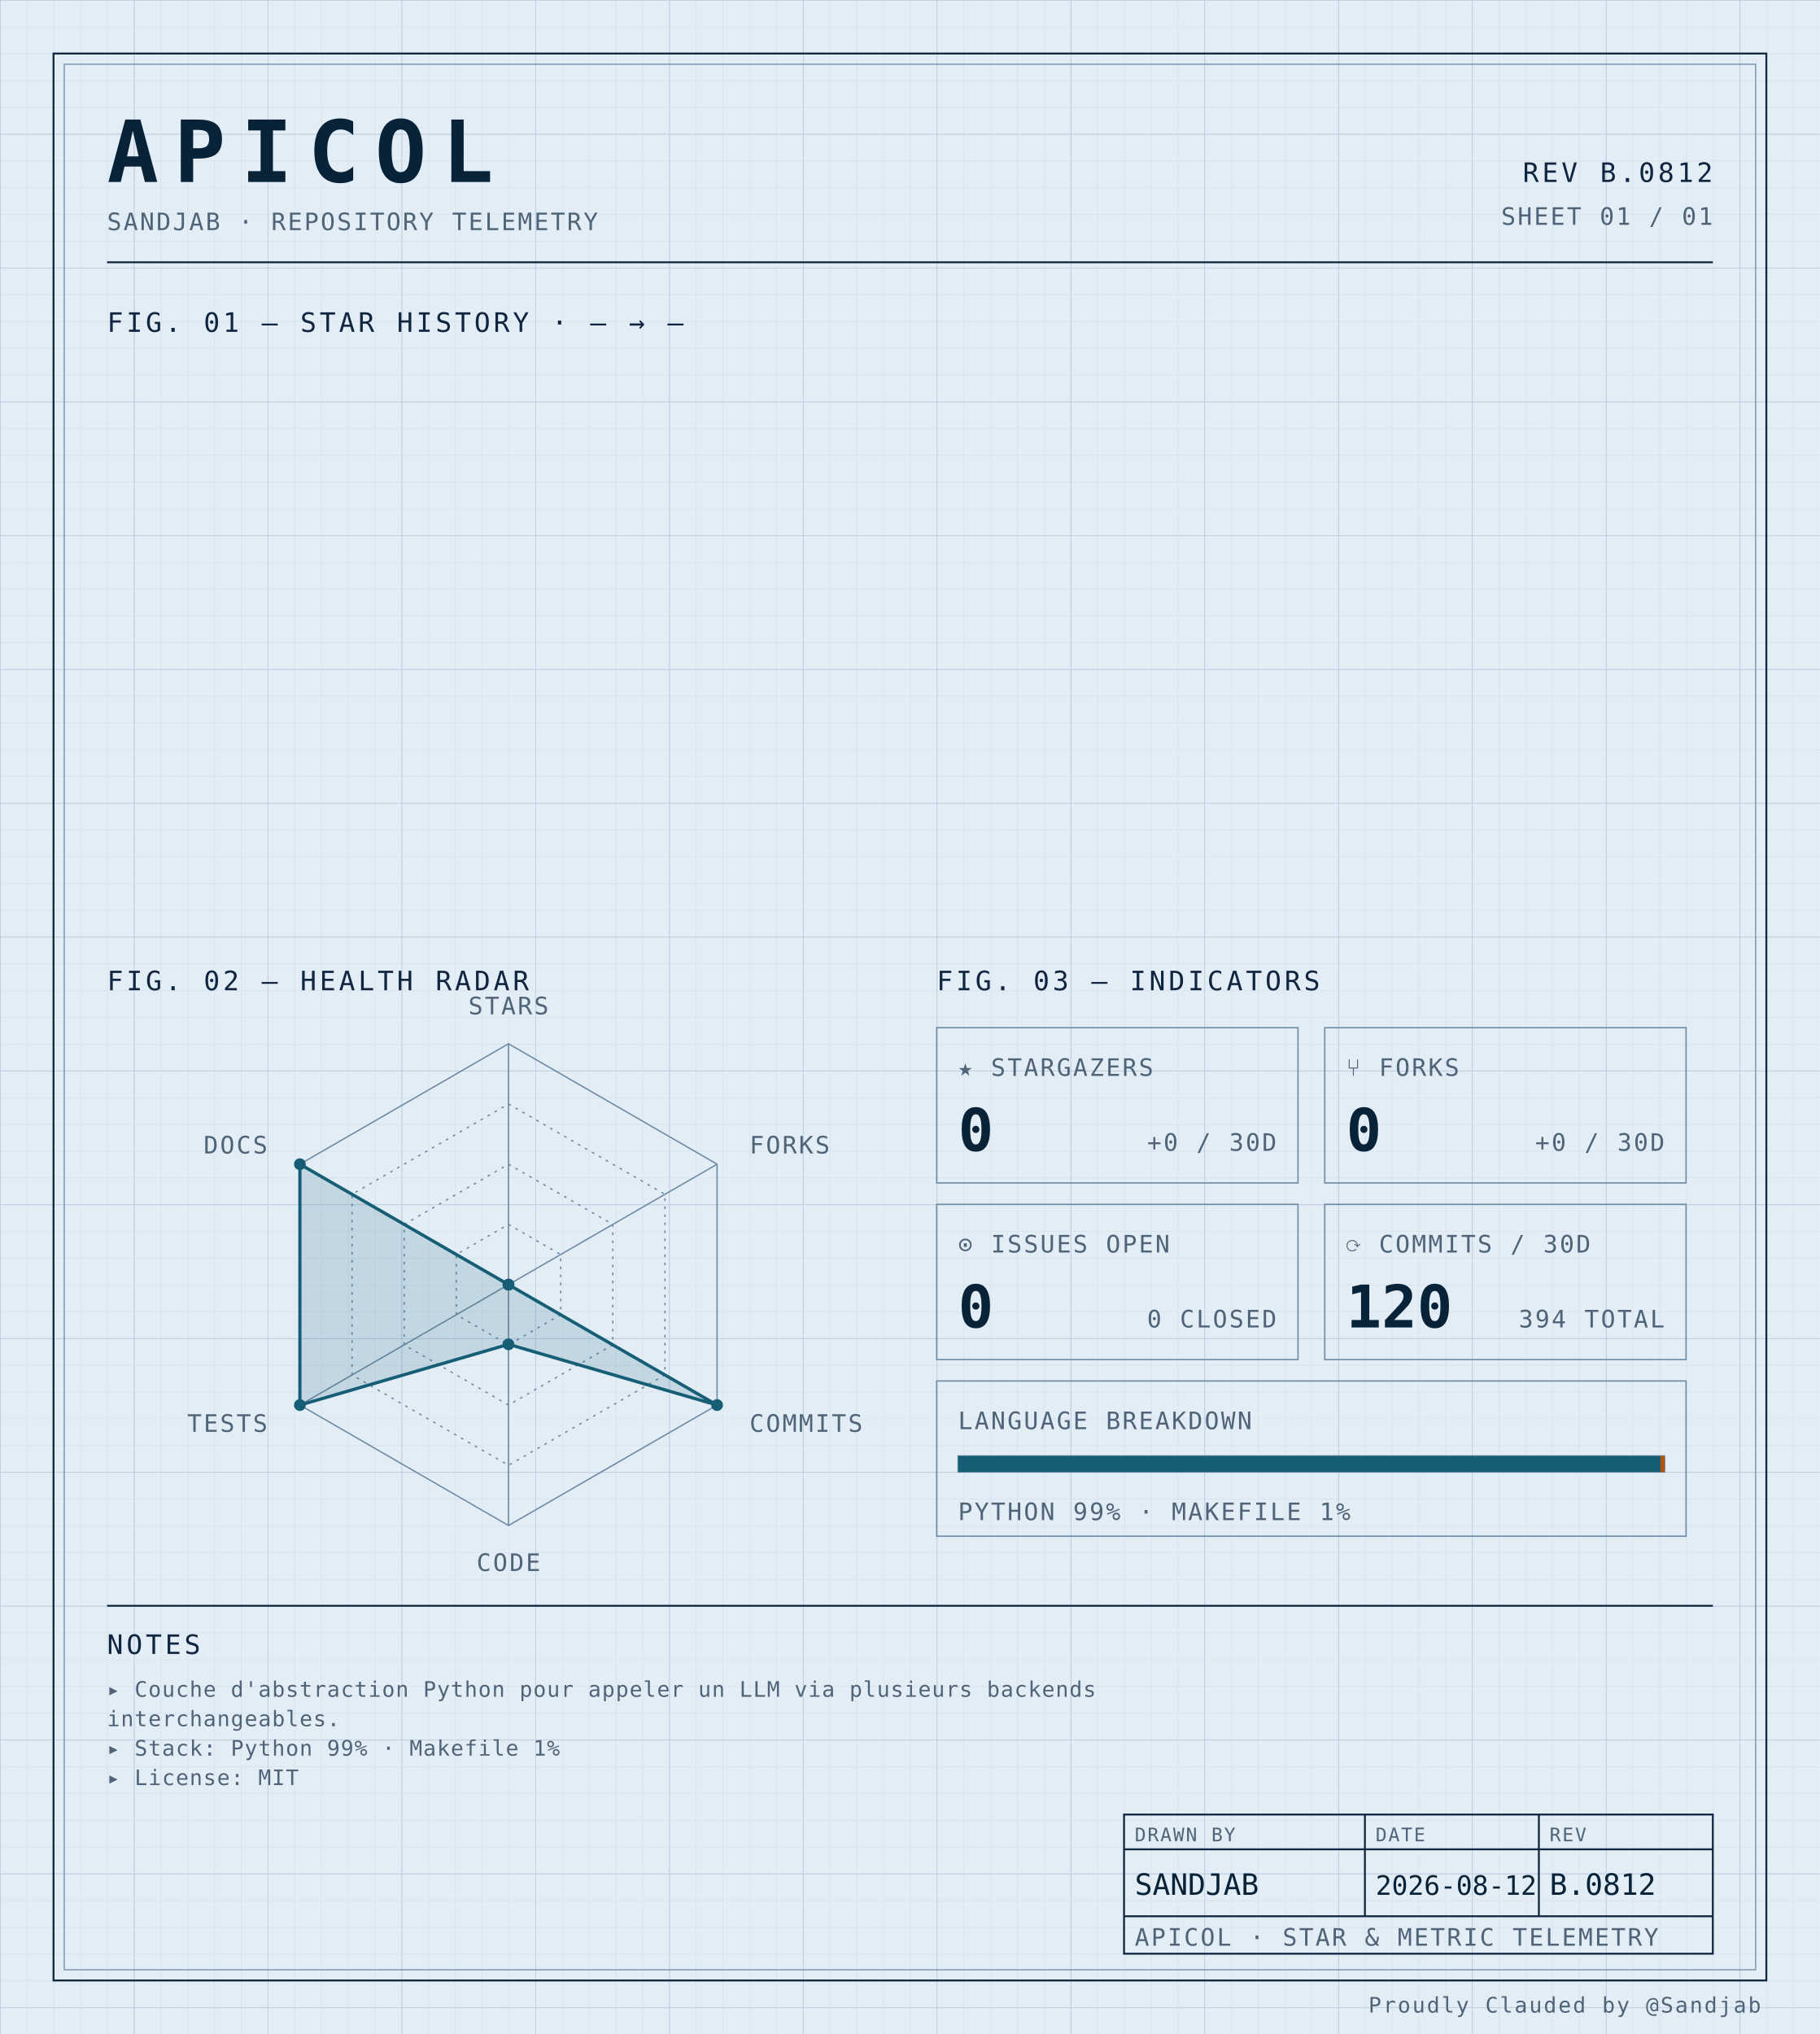
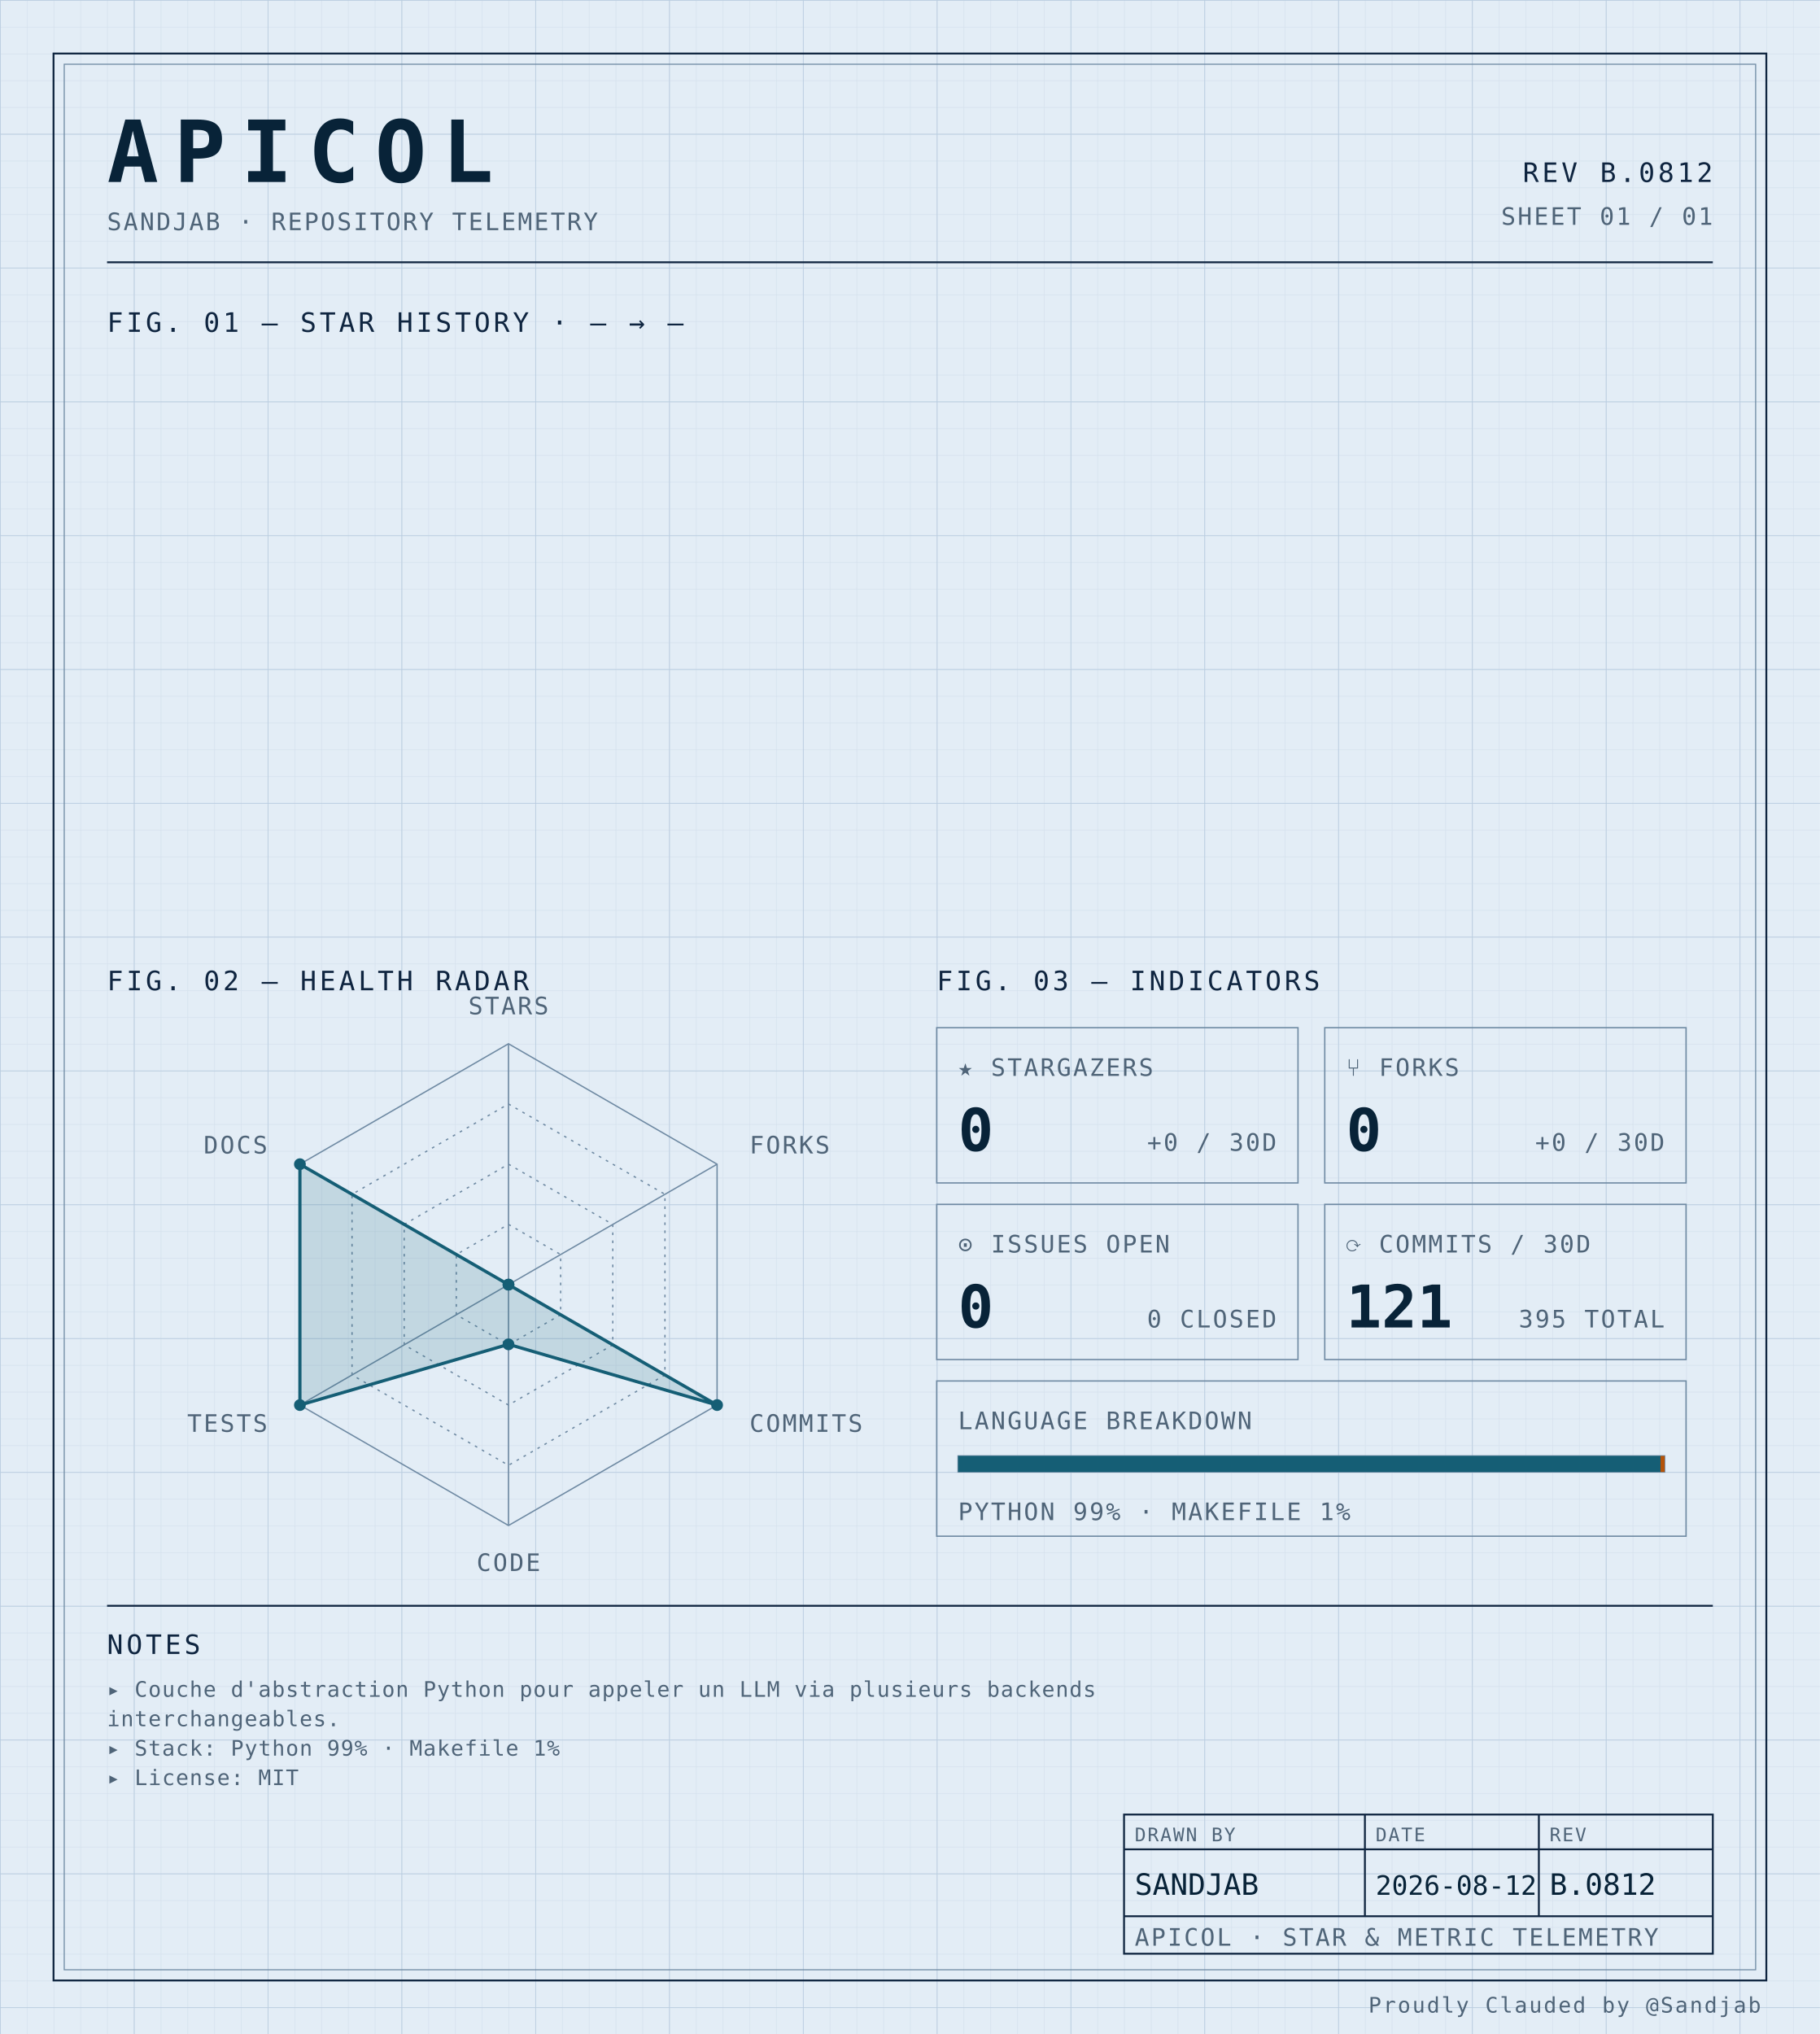
<svg xmlns="http://www.w3.org/2000/svg" width="100%" viewBox="0 0 680 760" role="img">
  <defs>
    <pattern id="grid-fine" width="10" height="10" patternUnits="userSpaceOnUse">
      <path d="M10 0H0V10" fill="none" stroke="#d4e0ec" stroke-width="0.4" />
    </pattern>
    <pattern id="grid-major" width="50" height="50" patternUnits="userSpaceOnUse">
      <path d="M50 0H0V50" fill="none" stroke="#b8cce0" stroke-width="0.5" />
    </pattern>
  </defs>
  <rect x="0" y="0" width="680" height="760" fill="#e3edf6" />
  <rect x="0" y="0" width="680" height="760" fill="url(#grid-fine)" />
  <rect x="0" y="0" width="680" height="760" fill="url(#grid-major)" />
  <rect x="20" y="20" width="640" height="720" fill="none" stroke="#0f2540" stroke-width="0.7" />
  <rect x="24" y="24" width="632" height="712" fill="none" stroke="#6f8aa3" stroke-width="0.4" />
  <text x="40" y="68" font-family="ui-monospace, 'SF Mono', 'JetBrains Mono', 'Cascadia Code', Consolas, monospace" font-size="32" font-weight="700" fill="#082338" text-anchor="start" letter-spacing="0.18em">APICOL</text>
  <text x="40" y="86" font-family="ui-monospace, 'SF Mono', 'JetBrains Mono', 'Cascadia Code', Consolas, monospace" font-size="9" font-weight="400" fill="#4f6478" text-anchor="start" letter-spacing="0.08em">SANDJAB · REPOSITORY TELEMETRY</text>
  <text x="640" y="68" font-family="ui-monospace, 'SF Mono', 'JetBrains Mono', 'Cascadia Code', Consolas, monospace" font-size="10" font-weight="400" fill="#0f2540" text-anchor="end" letter-spacing="0.12em">REV B.0812</text>
  <text x="640" y="84" font-family="ui-monospace, 'SF Mono', 'JetBrains Mono', 'Cascadia Code', Consolas, monospace" font-size="9" font-weight="400" fill="#4f6478" text-anchor="end" letter-spacing="0.08em">SHEET 01 / 01</text>
  <line x1="40" y1="98" x2="640" y2="98" stroke="#0f2540" stroke-width="0.7" />
  <text x="40" y="124" font-family="ui-monospace, 'SF Mono', 'JetBrains Mono', 'Cascadia Code', Consolas, monospace" font-size="10" font-weight="400" fill="#0f2540" text-anchor="start" letter-spacing="0.12em">FIG. 01 — STAR HISTORY · — → —</text>
  <text x="40" y="370" font-family="ui-monospace, 'SF Mono', 'JetBrains Mono', 'Cascadia Code', Consolas, monospace" font-size="10" font-weight="400" fill="#0f2540" text-anchor="start" letter-spacing="0.12em">FIG. 02 — HEALTH RADAR</text>
  <g transform="translate(190 480)">
    <polygon points="0.00,-90.00 77.94,-45.00 77.94,45.00 0.00,90.00 -77.94,45.00 -77.94,-45.00" fill="none" stroke="#6f8aa3" stroke-width="0.5" />
    <polygon points="0.00,-67.50 58.46,-33.75 58.46,33.75 0.00,67.50 -58.46,33.75 -58.46,-33.75" fill="none" stroke="#6f8aa3" stroke-width="0.5" stroke-dasharray="1,2" />
    <polygon points="0.00,-45.00 38.97,-22.50 38.97,22.50 0.00,45.00 -38.97,22.50 -38.97,-22.50" fill="none" stroke="#6f8aa3" stroke-width="0.5" stroke-dasharray="1,2" />
    <polygon points="0.00,-22.50 19.49,-11.25 19.49,11.25 0.00,22.50 -19.49,11.25 -19.49,-11.25" fill="none" stroke="#6f8aa3" stroke-width="0.5" stroke-dasharray="1,2" />
    <line x1="0" y1="0" x2="0.00" y2="-90.00" stroke="#6f8aa3" stroke-width="0.5" />
    <line x1="0" y1="0" x2="77.94" y2="-45.00" stroke="#6f8aa3" stroke-width="0.5" />
    <line x1="0" y1="0" x2="77.94" y2="45.00" stroke="#6f8aa3" stroke-width="0.5" />
    <line x1="0" y1="0" x2="0.00" y2="90.00" stroke="#6f8aa3" stroke-width="0.5" />
    <line x1="0" y1="0" x2="-77.94" y2="45.00" stroke="#6f8aa3" stroke-width="0.5" />
    <line x1="0" y1="0" x2="-77.94" y2="-45.00" stroke="#6f8aa3" stroke-width="0.5" />
    <polygon points="0.00,0.00 0.00,0.00 77.94,45.00 0.00,22.31 -77.94,45.00 -77.94,-45.00" fill="#155e75" fill-opacity="0.16" stroke="#155e75" stroke-width="1.2" />
    <circle cx="0.00" cy="0.00" r="2.2" fill="#155e75" />
    <circle cx="0.00" cy="0.00" r="2.2" fill="#155e75" />
    <circle cx="77.94" cy="45.00" r="2.2" fill="#155e75" />
    <circle cx="0.00" cy="22.31" r="2.2" fill="#155e75" />
    <circle cx="-77.94" cy="45.00" r="2.2" fill="#155e75" />
    <circle cx="-77.94" cy="-45.00" r="2.2" fill="#155e75" />
    <text x="6.3681633555662356e-15" y="-101" font-family="ui-monospace, 'SF Mono', 'JetBrains Mono', 'Cascadia Code', Consolas, monospace" font-size="9" font-weight="400" fill="#4f6478" text-anchor="middle" letter-spacing="0.08em">STARS</text>
    <text x="90.067" y="-49" font-family="ui-monospace, 'SF Mono', 'JetBrains Mono', 'Cascadia Code', Consolas, monospace" font-size="9" font-weight="400" fill="#4f6478" text-anchor="start" letter-spacing="0.08em">FORKS</text>
    <text x="90.067" y="55" font-family="ui-monospace, 'SF Mono', 'JetBrains Mono', 'Cascadia Code', Consolas, monospace" font-size="9" font-weight="400" fill="#4f6478" text-anchor="start" letter-spacing="0.08em">COMMITS</text>
    <text x="6.3681633555662356e-15" y="107" font-family="ui-monospace, 'SF Mono', 'JetBrains Mono', 'Cascadia Code', Consolas, monospace" font-size="9" font-weight="400" fill="#4f6478" text-anchor="middle" letter-spacing="0.08em">CODE</text>
    <text x="-90.067" y="55" font-family="ui-monospace, 'SF Mono', 'JetBrains Mono', 'Cascadia Code', Consolas, monospace" font-size="9" font-weight="400" fill="#4f6478" text-anchor="end" letter-spacing="0.08em">TESTS</text>
    <text x="-90.067" y="-49" font-family="ui-monospace, 'SF Mono', 'JetBrains Mono', 'Cascadia Code', Consolas, monospace" font-size="9" font-weight="400" fill="#4f6478" text-anchor="end" letter-spacing="0.08em">DOCS</text>
  </g>
  <text x="350" y="370" font-family="ui-monospace, 'SF Mono', 'JetBrains Mono', 'Cascadia Code', Consolas, monospace" font-size="10" font-weight="400" fill="#0f2540" text-anchor="start" letter-spacing="0.12em">FIG. 03 — INDICATORS</text>
  <rect x="350" y="384" width="135" height="58" fill="none" stroke="#6f8aa3" stroke-width="0.5" />
  <text x="358" y="402" font-family="ui-monospace, 'SF Mono', 'JetBrains Mono', 'Cascadia Code', Consolas, monospace" font-size="9" font-weight="400" fill="#4f6478" text-anchor="start" letter-spacing="0.08em">★ STARGAZERS</text>
  <text x="358" y="430" font-family="ui-monospace, 'SF Mono', 'JetBrains Mono', 'Cascadia Code', Consolas, monospace" font-size="22" font-weight="700" fill="#082338" text-anchor="start" letter-spacing="normal">0</text>
  <text x="477" y="430" font-family="ui-monospace, 'SF Mono', 'JetBrains Mono', 'Cascadia Code', Consolas, monospace" font-size="9" font-weight="400" fill="#4f6478" text-anchor="end" letter-spacing="0.08em">+0 / 30D</text>
  <rect x="495" y="384" width="135" height="58" fill="none" stroke="#6f8aa3" stroke-width="0.5" />
  <text x="503" y="402" font-family="ui-monospace, 'SF Mono', 'JetBrains Mono', 'Cascadia Code', Consolas, monospace" font-size="9" font-weight="400" fill="#4f6478" text-anchor="start" letter-spacing="0.08em">⑂ FORKS</text>
  <text x="503" y="430" font-family="ui-monospace, 'SF Mono', 'JetBrains Mono', 'Cascadia Code', Consolas, monospace" font-size="22" font-weight="700" fill="#082338" text-anchor="start" letter-spacing="normal">0</text>
  <text x="622" y="430" font-family="ui-monospace, 'SF Mono', 'JetBrains Mono', 'Cascadia Code', Consolas, monospace" font-size="9" font-weight="400" fill="#4f6478" text-anchor="end" letter-spacing="0.08em">+0 / 30D</text>
  <rect x="350" y="450" width="135" height="58" fill="none" stroke="#6f8aa3" stroke-width="0.5" />
  <text x="358" y="468" font-family="ui-monospace, 'SF Mono', 'JetBrains Mono', 'Cascadia Code', Consolas, monospace" font-size="9" font-weight="400" fill="#4f6478" text-anchor="start" letter-spacing="0.08em">⊙ ISSUES OPEN</text>
  <text x="358" y="496" font-family="ui-monospace, 'SF Mono', 'JetBrains Mono', 'Cascadia Code', Consolas, monospace" font-size="22" font-weight="700" fill="#082338" text-anchor="start" letter-spacing="normal">0</text>
  <text x="477" y="496" font-family="ui-monospace, 'SF Mono', 'JetBrains Mono', 'Cascadia Code', Consolas, monospace" font-size="9" font-weight="400" fill="#4f6478" text-anchor="end" letter-spacing="0.08em">0 CLOSED</text>
  <rect x="495" y="450" width="135" height="58" fill="none" stroke="#6f8aa3" stroke-width="0.5" />
  <text x="503" y="468" font-family="ui-monospace, 'SF Mono', 'JetBrains Mono', 'Cascadia Code', Consolas, monospace" font-size="9" font-weight="400" fill="#4f6478" text-anchor="start" letter-spacing="0.08em">⟳ COMMITS / 30D</text>
-   <text x="503" y="496" font-family="ui-monospace, 'SF Mono', 'JetBrains Mono', 'Cascadia Code', Consolas, monospace" font-size="22" font-weight="700" fill="#082338" text-anchor="start" letter-spacing="normal">120</text>
-   <text x="622" y="496" font-family="ui-monospace, 'SF Mono', 'JetBrains Mono', 'Cascadia Code', Consolas, monospace" font-size="9" font-weight="400" fill="#4f6478" text-anchor="end" letter-spacing="0.08em">394 TOTAL</text>
+   <text x="503" y="496" font-family="ui-monospace, 'SF Mono', 'JetBrains Mono', 'Cascadia Code', Consolas, monospace" font-size="22" font-weight="700" fill="#082338" text-anchor="start" letter-spacing="normal">121</text>
+   <text x="622" y="496" font-family="ui-monospace, 'SF Mono', 'JetBrains Mono', 'Cascadia Code', Consolas, monospace" font-size="9" font-weight="400" fill="#4f6478" text-anchor="end" letter-spacing="0.08em">395 TOTAL</text>
  <rect x="350" y="516" width="280" height="58" fill="none" stroke="#6f8aa3" stroke-width="0.5" />
  <text x="358" y="534" font-family="ui-monospace, 'SF Mono', 'JetBrains Mono', 'Cascadia Code', Consolas, monospace" font-size="9" font-weight="400" fill="#4f6478" text-anchor="start" letter-spacing="0.08em">LANGUAGE BREAKDOWN</text>
  <rect x="358" y="544" width="264" height="6" fill="none" stroke="#6f8aa3" stroke-width="0.5" />
  <rect x="358" y="544" width="262.46" height="6" fill="#155e75" />
  <rect x="620.456" y="544" width="1.54" height="6" fill="#b45309" />
  <text x="358" y="568" font-family="ui-monospace, 'SF Mono', 'JetBrains Mono', 'Cascadia Code', Consolas, monospace" font-size="9" font-weight="400" fill="#4f6478" text-anchor="start" letter-spacing="0.08em">PYTHON 99% · MAKEFILE 1%</text>
  <line x1="40" y1="600" x2="640" y2="600" stroke="#0f2540" stroke-width="0.7" />
  <text x="40" y="618" font-family="ui-monospace, 'SF Mono', 'JetBrains Mono', 'Cascadia Code', Consolas, monospace" font-size="10" font-weight="400" fill="#0f2540" text-anchor="start" letter-spacing="0.12em">NOTES</text>
  <text x="40" y="634" font-family="ui-monospace, 'SF Mono', 'JetBrains Mono', 'Cascadia Code', Consolas, monospace" font-size="8" font-weight="400" fill="#4f6478" text-anchor="start" letter-spacing="0.04em">▸ Couche d'abstraction Python pour appeler un LLM via plusieurs backends</text>
  <text x="40" y="645" font-family="ui-monospace, 'SF Mono', 'JetBrains Mono', 'Cascadia Code', Consolas, monospace" font-size="8" font-weight="400" fill="#4f6478" text-anchor="start" letter-spacing="0.04em">  interchangeables.</text>
  <text x="40" y="656" font-family="ui-monospace, 'SF Mono', 'JetBrains Mono', 'Cascadia Code', Consolas, monospace" font-size="8" font-weight="400" fill="#4f6478" text-anchor="start" letter-spacing="0.04em">▸ Stack: Python 99% · Makefile 1%</text>
  <text x="40" y="667" font-family="ui-monospace, 'SF Mono', 'JetBrains Mono', 'Cascadia Code', Consolas, monospace" font-size="8" font-weight="400" fill="#4f6478" text-anchor="start" letter-spacing="0.04em">▸ License: MIT</text>
  <rect x="420" y="678" width="220" height="52" fill="none" stroke="#0f2540" stroke-width="0.7" />
  <line x1="420" y1="691" x2="640" y2="691" stroke="#0f2540" stroke-width="0.7" />
  <line x1="420" y1="716" x2="640" y2="716" stroke="#0f2540" stroke-width="0.7" />
  <line x1="510" y1="678" x2="510" y2="716" stroke="#0f2540" stroke-width="0.7" />
  <line x1="575" y1="678" x2="575" y2="716" stroke="#0f2540" stroke-width="0.7" />
  <text x="424" y="688" font-family="ui-monospace, 'SF Mono', 'JetBrains Mono', 'Cascadia Code', Consolas, monospace" font-size="7" font-weight="400" fill="#4f6478" text-anchor="start" letter-spacing="0.08em">DRAWN BY</text>
  <text x="514" y="688" font-family="ui-monospace, 'SF Mono', 'JetBrains Mono', 'Cascadia Code', Consolas, monospace" font-size="7" font-weight="400" fill="#4f6478" text-anchor="start" letter-spacing="0.08em">DATE</text>
  <text x="579" y="688" font-family="ui-monospace, 'SF Mono', 'JetBrains Mono', 'Cascadia Code', Consolas, monospace" font-size="7" font-weight="400" fill="#4f6478" text-anchor="start" letter-spacing="0.08em">REV</text>
  <text x="424" y="708" font-family="ui-monospace, 'SF Mono', 'JetBrains Mono', 'Cascadia Code', Consolas, monospace" font-size="11" font-weight="400" fill="#082338" text-anchor="start" letter-spacing="normal">SANDJAB</text>
  <text x="514" y="708" font-family="ui-monospace, 'SF Mono', 'JetBrains Mono', 'Cascadia Code', Consolas, monospace" font-size="10" font-weight="400" fill="#082338" text-anchor="start" letter-spacing="normal">2026-08-12</text>
  <text x="579" y="708" font-family="ui-monospace, 'SF Mono', 'JetBrains Mono', 'Cascadia Code', Consolas, monospace" font-size="11" font-weight="400" fill="#082338" text-anchor="start" letter-spacing="normal">B.0812</text>
  <text x="424" y="727" font-family="ui-monospace, 'SF Mono', 'JetBrains Mono', 'Cascadia Code', Consolas, monospace" font-size="9" font-weight="400" fill="#4f6478" text-anchor="start" letter-spacing="0.08em">APICOL · STAR &amp; METRIC TELEMETRY</text>
  <text x="658" y="752" font-family="ui-monospace, 'SF Mono', 'JetBrains Mono', 'Cascadia Code', Consolas, monospace" font-size="8" font-weight="400" fill="#4f6478" text-anchor="end" letter-spacing="0.08em">Proudly Clauded by @Sandjab</text>
</svg>
